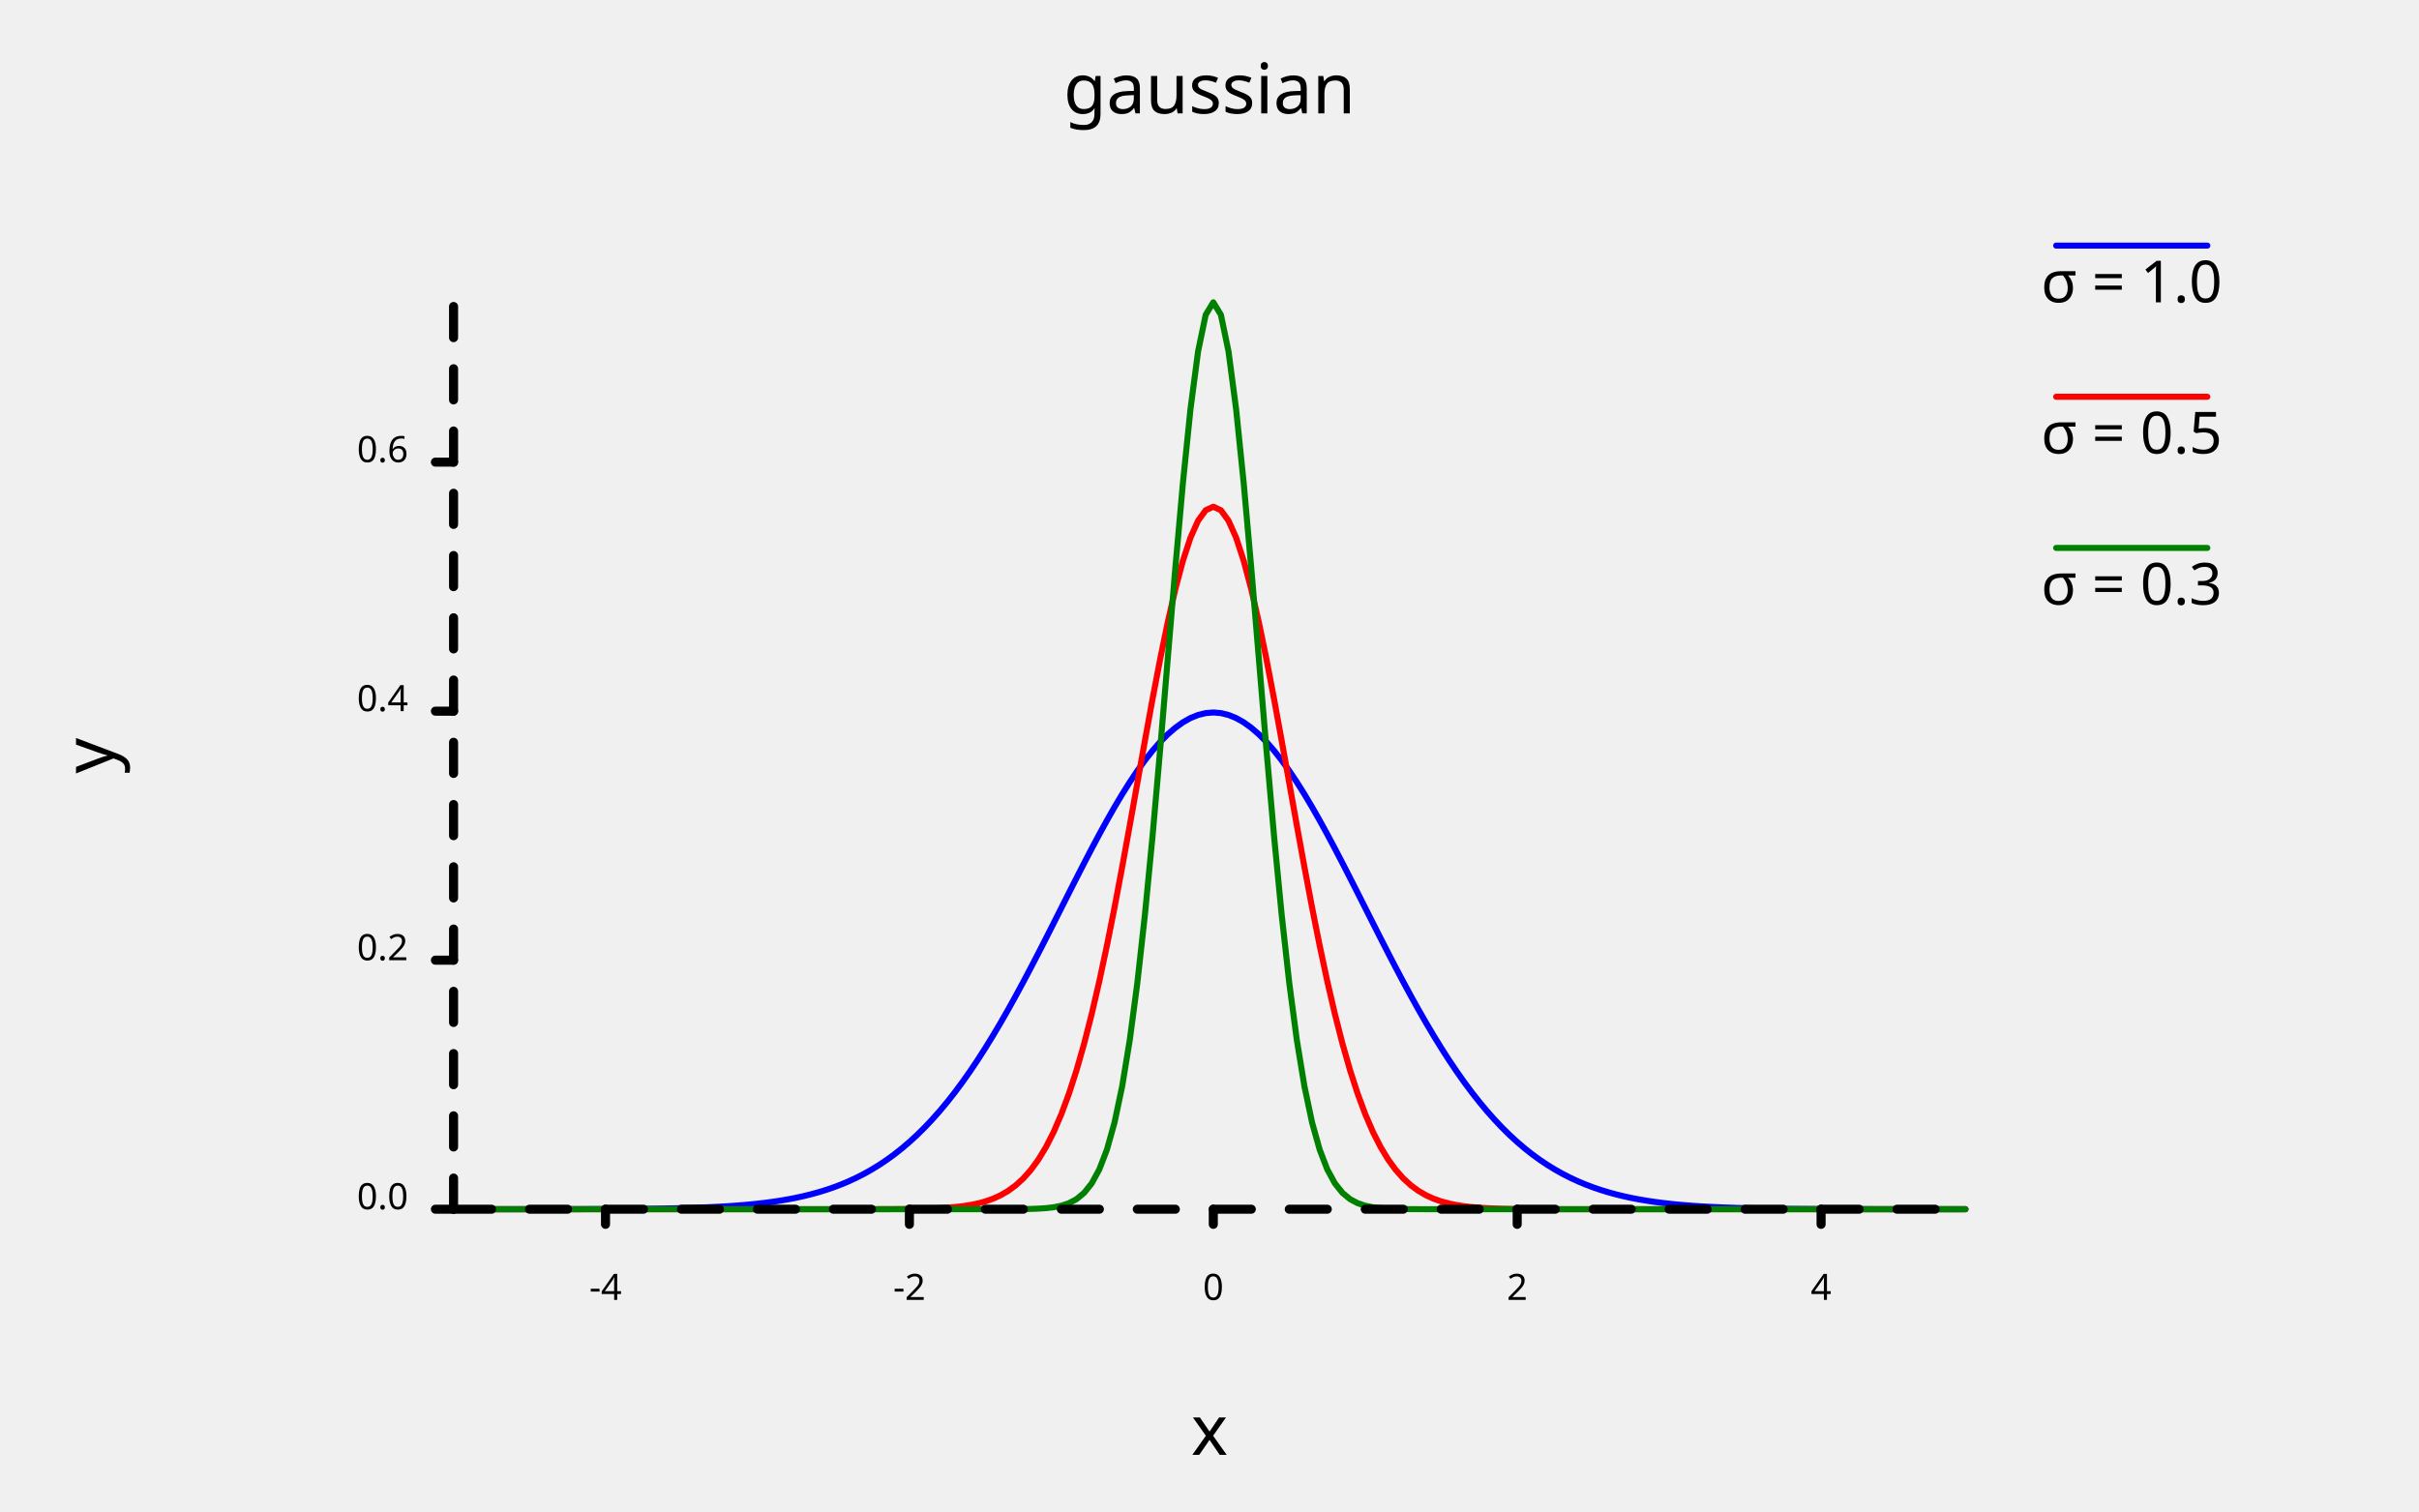
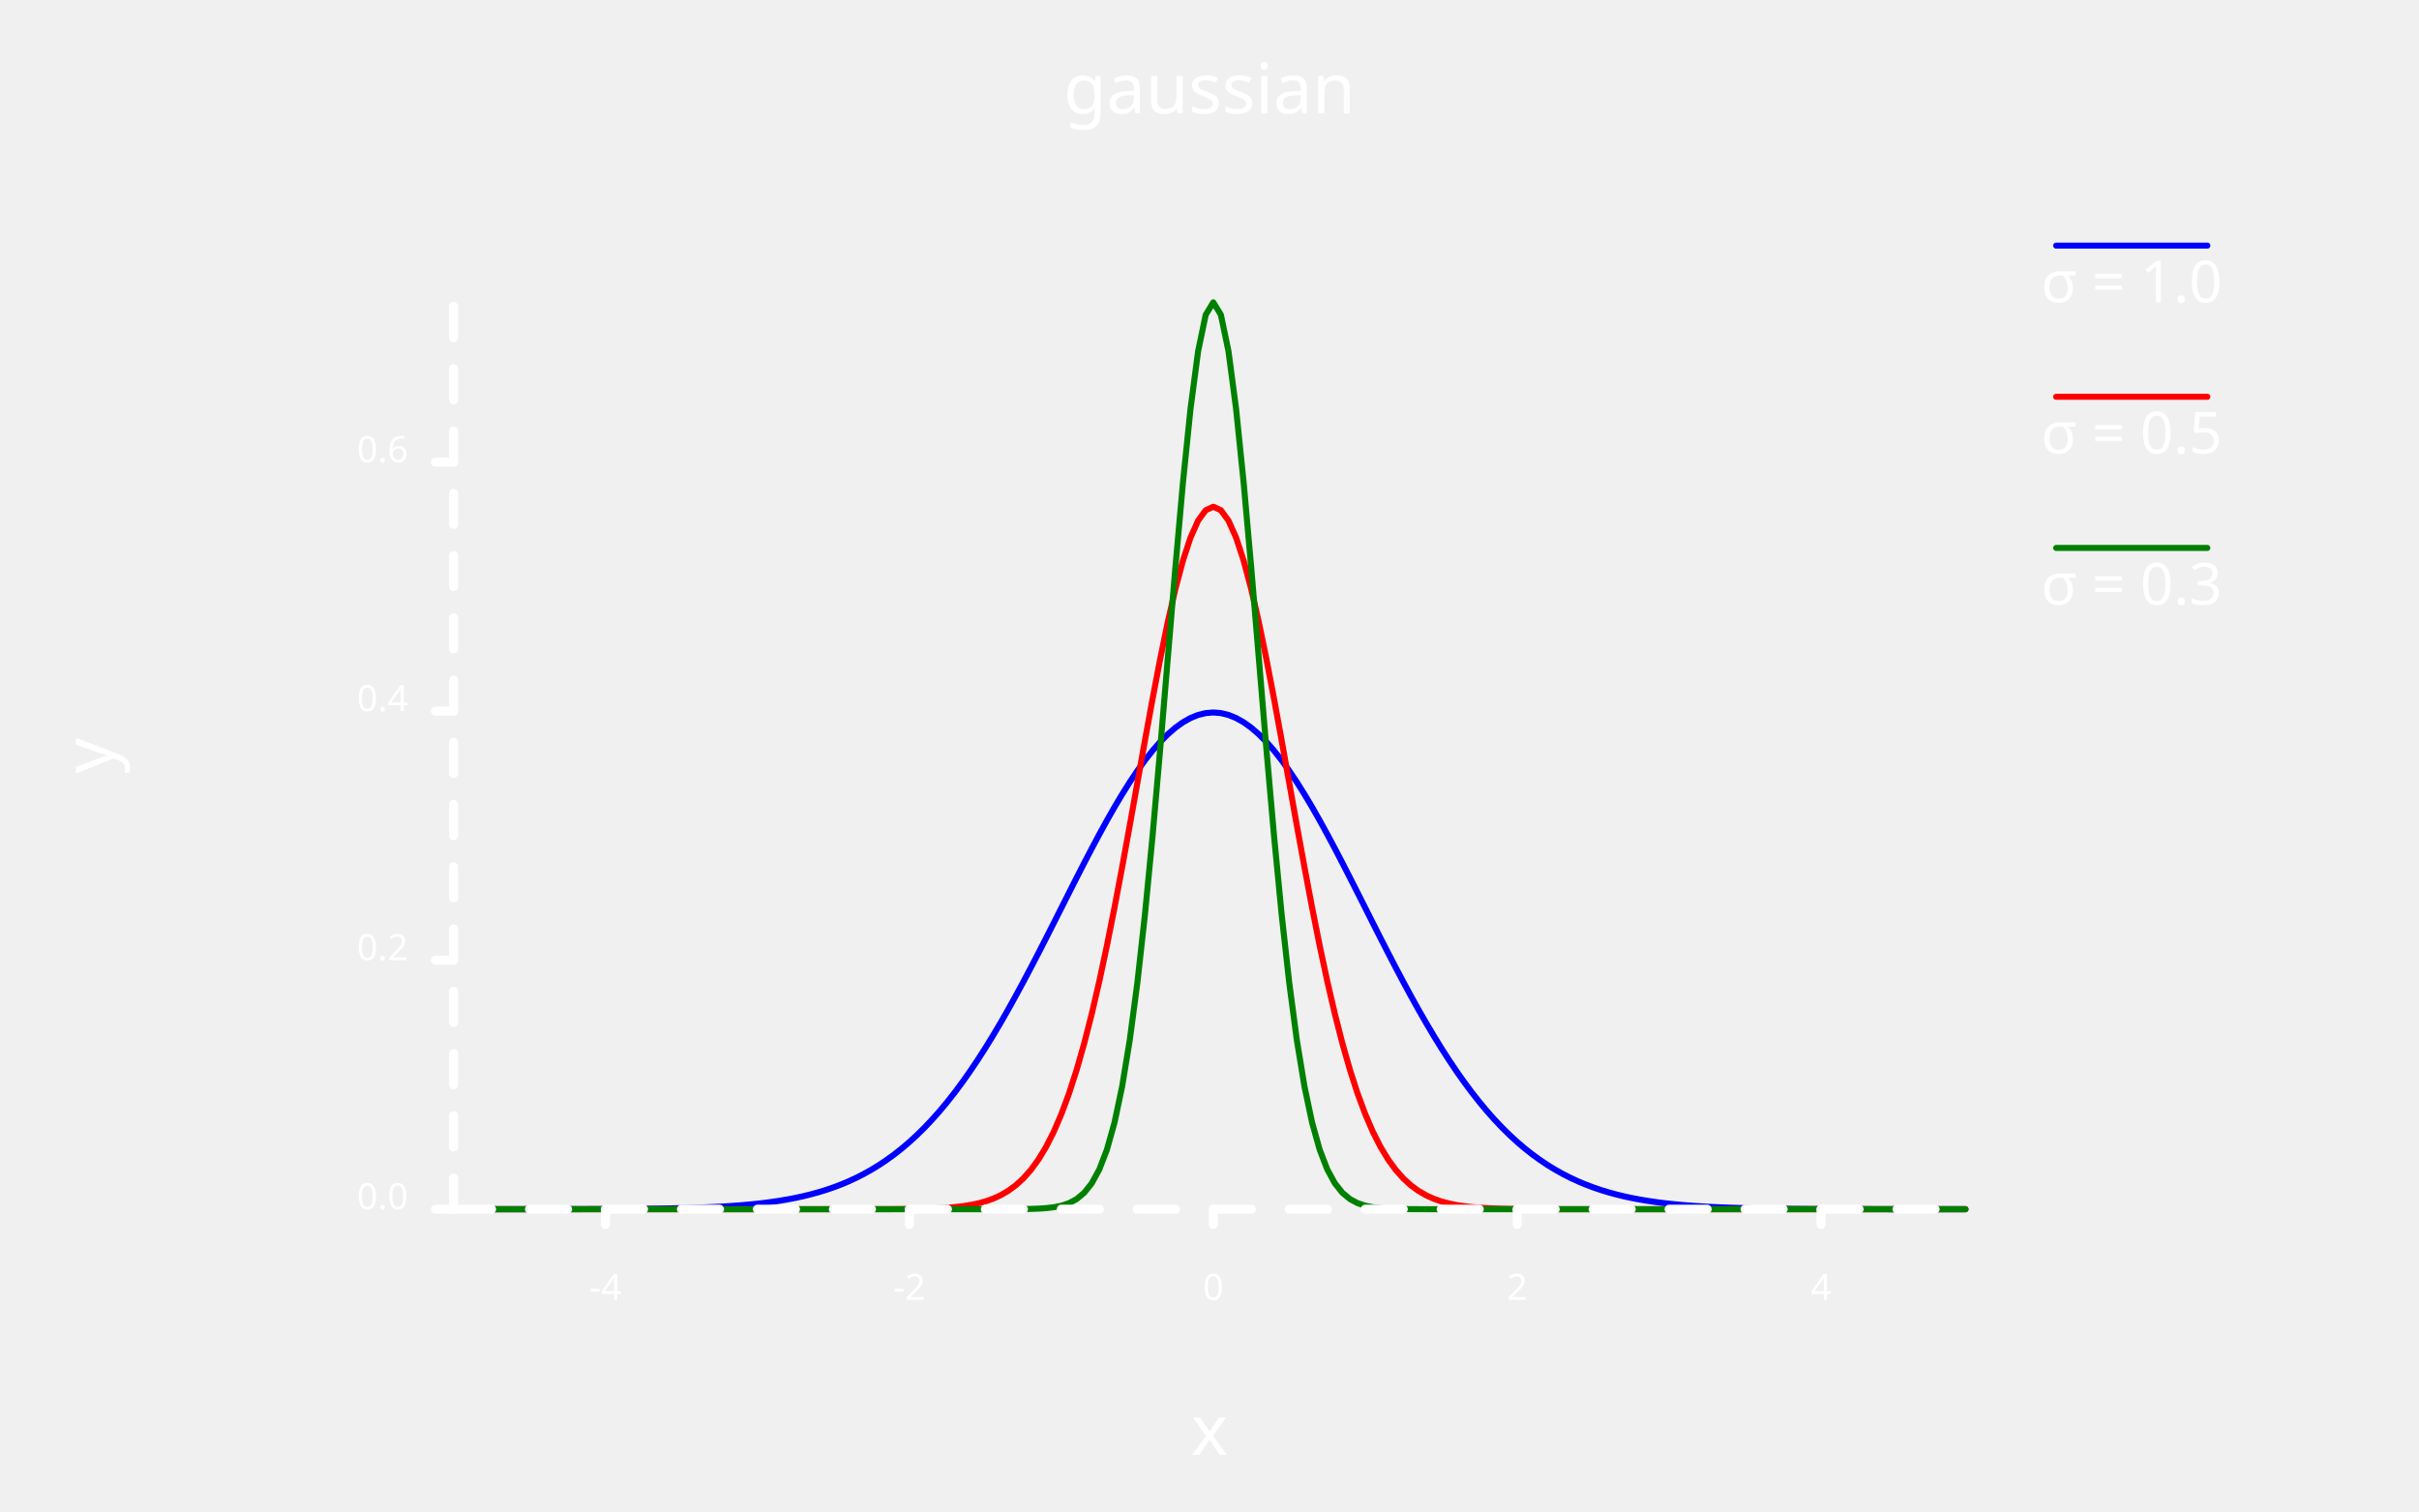
- <svg xmlns="http://www.w3.org/2000/svg" width="800" class="poloto_background poloto" height="500" viewBox="0 0 800 500">
-   <style>.poloto { stroke-linecap:round; stroke-linejoin:round; font-family: 'Tahoma', sans-serif; stroke-width:2; } .scatter{stroke-width:7} .poloto_text{fill: black;} .poloto_axis_lines{stroke: black;stroke-width:3;fill:none;stroke-dasharray:none} .poloto_background{background-color: AliceBlue;} .poloto0stroke{stroke:  blue;} .poloto1stroke{stroke:  red;} .poloto2stroke{stroke:  green;} .poloto3stroke{stroke:  gold;} .poloto4stroke{stroke:  aqua;} .poloto5stroke{stroke:  lime;} .poloto6stroke{stroke:  orange;} .poloto7stroke{stroke:  chocolate;} .poloto0fill{fill:blue;} .poloto1fill{fill:red;} .poloto2fill{fill:green;} .poloto3fill{fill:gold;} .poloto4fill{fill:aqua;} .poloto5fill{fill:lime;} .poloto6fill{fill:orange;} .poloto7fill{fill:chocolate;}</style>
+ <svg xmlns="http://www.w3.org/2000/svg" class="poloto_background poloto" width="800" height="500" viewBox="0 0 800 500">
+   <style>.poloto { stroke-linecap:round; stroke-linejoin:round; font-family: 'Tahoma', sans-serif; stroke-width:2; } .scatter{stroke-width:7} .poloto_text{fill: white;} .poloto_axis_lines{stroke: white;stroke-width:3;fill:none;stroke-dasharray:none} .poloto_background{background-color: #262626;} .poloto0stroke{stroke:  blue;} .poloto1stroke{stroke:  red;} .poloto2stroke{stroke:  green;} .poloto3stroke{stroke:  gold;} .poloto4stroke{stroke:  aqua;} .poloto5stroke{stroke:  lime;} .poloto6stroke{stroke:  orange;} .poloto7stroke{stroke:  chocolate;} .poloto0fill{fill:blue;} .poloto1fill{fill:red;} .poloto2fill{fill:green;} .poloto3fill{fill:gold;} .poloto4fill{fill:aqua;} .poloto5fill{fill:lime;} .poloto6fill{fill:orange;} .poloto7fill{fill:chocolate;}</style>
  <text class="poloto_text" alignment-baseline="middle" text-anchor="start" font-size="large" x="675" y="100">σ = 1.0</text>
  <line class="poloto0stroke poloto0legend" stroke="black" x1="680" x2="730" y1="81.25" y2="81.25" />
  <path class="poloto0stroke" fill="none" stroke="black" d=" M 150 399.999 L 152.513 399.999 L 155.025 399.999 L 157.538 399.999 L 160.05 399.998 L 162.563 399.998 L 165.075 399.997 L 167.588 399.997 L 170.101 399.996 L 172.613 399.995 L 175.126 399.993 L 177.638 399.992 L 180.151 399.99 L 182.663 399.987 L 185.176 399.984 L 187.688 399.98 L 190.201 399.976 L 192.714 399.97 L 195.226 399.963 L 197.739 399.955 L 200.251 399.945 L 202.764 399.933 L 205.276 399.918 L 207.789 399.901 L 210.302 399.88 L 212.814 399.855 L 215.327 399.825 L 217.839 399.79 L 220.352 399.748 L 222.864 399.699 L 225.377 399.641 L 227.889 399.572 L 230.402 399.492 L 232.915 399.399 L 235.427 399.291 L 237.94 399.164 L 240.452 399.018 L 242.965 398.849 L 245.477 398.654 L 247.99 398.431 L 250.503 398.175 L 253.015 397.882 L 255.528 397.548 L 258.04 397.169 L 260.553 396.74 L 263.065 396.255 L 265.578 395.708 L 268.09 395.094 L 270.603 394.405 L 273.116 393.637 L 275.628 392.78 L 278.141 391.829 L 280.653 390.776 L 283.166 389.613 L 285.678 388.333 L 288.191 386.927 L 290.704 385.389 L 293.216 383.71 L 295.729 381.884 L 298.241 379.903 L 300.754 377.762 L 303.266 375.454 L 305.779 372.974 L 308.291 370.318 L 310.804 367.482 L 313.317 364.464 L 315.829 361.263 L 318.342 357.879 L 320.854 354.314 L 323.367 350.571 L 325.879 346.654 L 328.392 342.571 L 330.905 338.33 L 333.417 333.941 L 335.93 329.417 L 338.442 324.77 L 340.955 320.018 L 343.467 315.179 L 345.98 310.271 L 348.492 305.316 L 351.005 300.337 L 353.518 295.358 L 356.03 290.405 L 358.543 285.503 L 361.055 280.682 L 363.568 275.967 L 366.08 271.389 L 368.593 266.974 L 371.106 262.751 L 373.618 258.748 L 376.131 254.991 L 378.643 251.506 L 381.156 248.317 L 383.668 245.446 L 386.181 242.914 L 388.693 240.739 L 391.206 238.937 L 393.719 237.521 L 396.231 236.503 L 398.744 235.889 L 401.256 235.683 L 403.769 235.889 L 406.281 236.503 L 408.794 237.521 L 411.307 238.937 L 413.819 240.739 L 416.332 242.914 L 418.844 245.446 L 421.357 248.317 L 423.869 251.506 L 426.382 254.991 L 428.894 258.748 L 431.407 262.751 L 433.92 266.974 L 436.432 271.389 L 438.945 275.967 L 441.457 280.682 L 443.97 285.503 L 446.482 290.405 L 448.995 295.358 L 451.508 300.337 L 454.02 305.316 L 456.533 310.271 L 459.045 315.179 L 461.558 320.018 L 464.07 324.77 L 466.583 329.417 L 469.095 333.941 L 471.608 338.33 L 474.121 342.571 L 476.633 346.654 L 479.146 350.571 L 481.658 354.314 L 484.171 357.879 L 486.683 361.263 L 489.196 364.464 L 491.709 367.482 L 494.221 370.318 L 496.734 372.974 L 499.246 375.454 L 501.759 377.762 L 504.271 379.903 L 506.784 381.884 L 509.296 383.71 L 511.809 385.389 L 514.322 386.927 L 516.834 388.333 L 519.347 389.613 L 521.859 390.776 L 524.372 391.829 L 526.884 392.78 L 529.397 393.637 L 531.91 394.405 L 534.422 395.094 L 536.935 395.708 L 539.447 396.255 L 541.96 396.74 L 544.472 397.169 L 546.985 397.548 L 549.497 397.882 L 552.01 398.175 L 554.523 398.431 L 557.035 398.654 L 559.548 398.849 L 562.06 399.018 L 564.573 399.164 L 567.085 399.291 L 569.598 399.399 L 572.111 399.492 L 574.623 399.572 L 577.136 399.641 L 579.648 399.699 L 582.161 399.748 L 584.673 399.79 L 587.186 399.825 L 589.698 399.855 L 592.211 399.88 L 594.724 399.901 L 597.236 399.918 L 599.749 399.933 L 602.261 399.945 L 604.774 399.955 L 607.286 399.963 L 609.799 399.97 L 612.312 399.976 L 614.824 399.98 L 617.337 399.984 L 619.849 399.987 L 622.362 399.99 L 624.874 399.992 L 627.387 399.993 L 629.899 399.995 L 632.412 399.996 L 634.925 399.997 L 637.437 399.997 L 639.95 399.998 L 642.462 399.998 L 644.975 399.999 L 647.487 399.999 L 650 399.999" />
  <text class="poloto_text" alignment-baseline="middle" text-anchor="start" font-size="large" x="675" y="150">σ = 0.5</text>
  <line class="poloto1stroke poloto1legend" stroke="black" x1="680" x2="730" y1="131.25" y2="131.25" />
  <path class="poloto1stroke" fill="none" stroke="black" d=" M 150 400 L 152.513 400 L 155.025 400 L 157.538 400 L 160.05 400 L 162.563 400 L 165.075 400 L 167.588 400 L 170.101 400 L 172.613 400 L 175.126 400 L 177.638 400 L 180.151 400 L 182.663 400 L 185.176 400 L 187.688 400 L 190.201 400 L 192.714 400 L 195.226 400 L 197.739 400 L 200.251 400 L 202.764 400 L 205.276 400 L 207.789 400 L 210.302 400 L 212.814 400 L 215.327 400 L 217.839 400 L 220.352 400 L 222.864 400 L 225.377 400 L 227.889 400 L 230.402 400 L 232.915 400 L 235.427 400 L 237.94 400 L 240.452 400 L 242.965 400 L 245.477 400 L 247.99 400 L 250.503 400 L 253.015 400 L 255.528 400 L 258.04 400 L 260.553 400 L 263.065 400 L 265.578 400 L 268.09 400 L 270.603 400 L 273.116 399.999 L 275.628 399.999 L 278.141 399.999 L 280.653 399.998 L 283.166 399.996 L 285.678 399.994 L 288.191 399.991 L 290.704 399.985 L 293.216 399.978 L 295.729 399.966 L 298.241 399.948 L 300.754 399.922 L 303.266 399.884 L 305.779 399.83 L 308.291 399.753 L 310.804 399.644 L 313.317 399.492 L 315.829 399.282 L 318.342 398.997 L 320.854 398.611 L 323.367 398.097 L 325.879 397.419 L 328.392 396.533 L 330.905 395.389 L 333.417 393.93 L 335.93 392.088 L 338.442 389.79 L 340.955 386.955 L 343.467 383.5 L 345.98 379.336 L 348.492 374.38 L 351.005 368.551 L 353.518 361.78 L 356.03 354.012 L 358.543 345.218 L 361.055 335.39 L 363.568 324.558 L 366.08 312.786 L 368.593 300.18 L 371.106 286.889 L 373.618 273.104 L 376.131 259.055 L 378.643 245.009 L 381.156 231.258 L 383.668 218.116 L 386.181 205.901 L 388.693 194.926 L 391.206 185.487 L 393.719 177.846 L 396.231 172.222 L 398.744 168.78 L 401.256 167.621 L 403.769 168.78 L 406.281 172.222 L 408.794 177.846 L 411.307 185.487 L 413.819 194.926 L 416.332 205.901 L 418.844 218.116 L 421.357 231.258 L 423.869 245.009 L 426.382 259.055 L 428.894 273.104 L 431.407 286.889 L 433.92 300.18 L 436.432 312.786 L 438.945 324.558 L 441.457 335.39 L 443.97 345.218 L 446.482 354.012 L 448.995 361.78 L 451.508 368.551 L 454.02 374.38 L 456.533 379.336 L 459.045 383.5 L 461.558 386.955 L 464.07 389.79 L 466.583 392.088 L 469.095 393.93 L 471.608 395.389 L 474.121 396.533 L 476.633 397.419 L 479.146 398.097 L 481.658 398.611 L 484.171 398.997 L 486.683 399.282 L 489.196 399.492 L 491.709 399.644 L 494.221 399.753 L 496.734 399.83 L 499.246 399.884 L 501.759 399.922 L 504.271 399.948 L 506.784 399.966 L 509.296 399.978 L 511.809 399.985 L 514.322 399.991 L 516.834 399.994 L 519.347 399.996 L 521.859 399.998 L 524.372 399.999 L 526.884 399.999 L 529.397 399.999 L 531.91 400 L 534.422 400 L 536.935 400 L 539.447 400 L 541.96 400 L 544.472 400 L 546.985 400 L 549.497 400 L 552.01 400 L 554.523 400 L 557.035 400 L 559.548 400 L 562.06 400 L 564.573 400 L 567.085 400 L 569.598 400 L 572.111 400 L 574.623 400 L 577.136 400 L 579.648 400 L 582.161 400 L 584.673 400 L 587.186 400 L 589.698 400 L 592.211 400 L 594.724 400 L 597.236 400 L 599.749 400 L 602.261 400 L 604.774 400 L 607.286 400 L 609.799 400 L 612.312 400 L 614.824 400 L 617.337 400 L 619.849 400 L 622.362 400 L 624.874 400 L 627.387 400 L 629.899 400 L 632.412 400 L 634.925 400 L 637.437 400 L 639.95 400 L 642.462 400 L 644.975 400 L 647.487 400 L 650 400" />
  <text class="poloto_text" alignment-baseline="middle" text-anchor="start" font-size="large" x="675" y="200">σ = 0.3</text>
  <line class="poloto2stroke poloto2legend" stroke="black" x1="680" x2="730" y1="181.25" y2="181.25" />
  <path class="poloto2stroke" fill="none" stroke="black" d=" M 150 400 L 152.513 400 L 155.025 400 L 157.538 400 L 160.05 400 L 162.563 400 L 165.075 400 L 167.588 400 L 170.101 400 L 172.613 400 L 175.126 400 L 177.638 400 L 180.151 400 L 182.663 400 L 185.176 400 L 187.688 400 L 190.201 400 L 192.714 400 L 195.226 400 L 197.739 400 L 200.251 400 L 202.764 400 L 205.276 400 L 207.789 400 L 210.302 400 L 212.814 400 L 215.327 400 L 217.839 400 L 220.352 400 L 222.864 400 L 225.377 400 L 227.889 400 L 230.402 400 L 232.915 400 L 235.427 400 L 237.94 400 L 240.452 400 L 242.965 400 L 245.477 400 L 247.99 400 L 250.503 400 L 253.015 400 L 255.528 400 L 258.04 400 L 260.553 400 L 263.065 400 L 265.578 400 L 268.09 400 L 270.603 400 L 273.116 400 L 275.628 400 L 278.141 400 L 280.653 400 L 283.166 400 L 285.678 400 L 288.191 400 L 290.704 400 L 293.216 400 L 295.729 400 L 298.241 400 L 300.754 400 L 303.266 400 L 305.779 400 L 308.291 400 L 310.804 400 L 313.317 400 L 315.829 400 L 318.342 400 L 320.854 400 L 323.367 400 L 325.879 399.999 L 328.392 399.997 L 330.905 399.994 L 333.417 399.988 L 335.93 399.975 L 338.442 399.949 L 340.955 399.899 L 343.467 399.807 L 345.98 399.639 L 348.492 399.344 L 351.005 398.84 L 353.518 398.006 L 356.03 396.667 L 358.543 394.581 L 361.055 391.43 L 363.568 386.819 L 366.08 380.281 L 368.593 371.31 L 371.106 359.399 L 373.618 344.119 L 376.131 325.194 L 378.643 302.604 L 381.156 276.666 L 383.668 248.099 L 386.181 218.041 L 388.693 188.006 L 391.206 159.779 L 393.719 135.251 L 396.231 116.212 L 398.744 104.138 L 401.256 100 L 403.769 104.138 L 406.281 116.212 L 408.794 135.251 L 411.307 159.779 L 413.819 188.006 L 416.332 218.041 L 418.844 248.099 L 421.357 276.666 L 423.869 302.604 L 426.382 325.194 L 428.894 344.119 L 431.407 359.399 L 433.92 371.31 L 436.432 380.281 L 438.945 386.819 L 441.457 391.43 L 443.97 394.581 L 446.482 396.667 L 448.995 398.006 L 451.508 398.84 L 454.02 399.344 L 456.533 399.639 L 459.045 399.807 L 461.558 399.899 L 464.07 399.949 L 466.583 399.975 L 469.095 399.988 L 471.608 399.994 L 474.121 399.997 L 476.633 399.999 L 479.146 400 L 481.658 400 L 484.171 400 L 486.683 400 L 489.196 400 L 491.709 400 L 494.221 400 L 496.734 400 L 499.246 400 L 501.759 400 L 504.271 400 L 506.784 400 L 509.296 400 L 511.809 400 L 514.322 400 L 516.834 400 L 519.347 400 L 521.859 400 L 524.372 400 L 526.884 400 L 529.397 400 L 531.91 400 L 534.422 400 L 536.935 400 L 539.447 400 L 541.96 400 L 544.472 400 L 546.985 400 L 549.497 400 L 552.01 400 L 554.523 400 L 557.035 400 L 559.548 400 L 562.06 400 L 564.573 400 L 567.085 400 L 569.598 400 L 572.111 400 L 574.623 400 L 577.136 400 L 579.648 400 L 582.161 400 L 584.673 400 L 587.186 400 L 589.698 400 L 592.211 400 L 594.724 400 L 597.236 400 L 599.749 400 L 602.261 400 L 604.774 400 L 607.286 400 L 609.799 400 L 612.312 400 L 614.824 400 L 617.337 400 L 619.849 400 L 622.362 400 L 624.874 400 L 627.387 400 L 629.899 400 L 632.412 400 L 634.925 400 L 637.437 400 L 639.95 400 L 642.462 400 L 644.975 400 L 647.487 400 L 650 400" />
  <text class="poloto_text" alignment-baseline="start" text-anchor="middle" font-size="x-large" x="400" y="37.5">gaussian</text>
  <text class="poloto_text" alignment-baseline="start" text-anchor="middle" font-size="x-large" x="400" y="481.25">x</text>
  <text class="poloto_text" alignment-baseline="start" text-anchor="middle" font-size="x-large" transform="rotate(-90,37.5,250)" x="37.5" y="250">y</text>
  <line class="poloto_axis_lines" stroke="black" x1="200.251" x2="200.251" y1="400" y2="405" />
  <text class="poloto_text" alignment-baseline="start" text-anchor="middle" x="200.251" y="430"> -4</text>
  <line class="poloto_axis_lines" stroke="black" x1="300.754" x2="300.754" y1="400" y2="405" />
  <text class="poloto_text" alignment-baseline="start" text-anchor="middle" x="300.754" y="430"> -2</text>
  <line class="poloto_axis_lines" stroke="black" x1="401.256" x2="401.256" y1="400" y2="405" />
  <text class="poloto_text" alignment-baseline="start" text-anchor="middle" x="401.256" y="430"> 0</text>
  <line class="poloto_axis_lines" stroke="black" x1="501.759" x2="501.759" y1="400" y2="405" />
  <text class="poloto_text" alignment-baseline="start" text-anchor="middle" x="501.759" y="430"> 2</text>
  <line class="poloto_axis_lines" stroke="black" x1="602.261" x2="602.261" y1="400" y2="405" />
  <text class="poloto_text" alignment-baseline="start" text-anchor="middle" x="602.261" y="430"> 4</text>
  <line class="poloto_axis_lines" stroke="black" x1="150" x2="144" y1="400" y2="400" />
  <text class="poloto_text" alignment-baseline="middle" text-anchor="end" x="135" y="400"> 0.0</text>
  <line class="poloto_axis_lines" stroke="black" x1="150" x2="144" y1="317.624" y2="317.624" />
  <text class="poloto_text" alignment-baseline="middle" text-anchor="end" x="135" y="317.624"> 0.2</text>
  <line class="poloto_axis_lines" stroke="black" x1="150" x2="144" y1="235.248" y2="235.248" />
  <text class="poloto_text" alignment-baseline="middle" text-anchor="end" x="135" y="235.248"> 0.4</text>
  <line class="poloto_axis_lines" stroke="black" x1="150" x2="144" y1="152.871" y2="152.871" />
  <text class="poloto_text" alignment-baseline="middle" text-anchor="end" x="135" y="152.871"> 0.6</text>
  <path stroke="black" fill="none" class="poloto_axis_lines" style="stroke-dasharray:12.563;stroke-dashoffset:-50.251;" d=" M 150 400 L 650 400" />
  <path stroke="black" fill="none" class="poloto_axis_lines" style="stroke-dasharray:10.297;stroke-dashoffset:-0;" d=" M 150 400 L 150 100" />
</svg>
